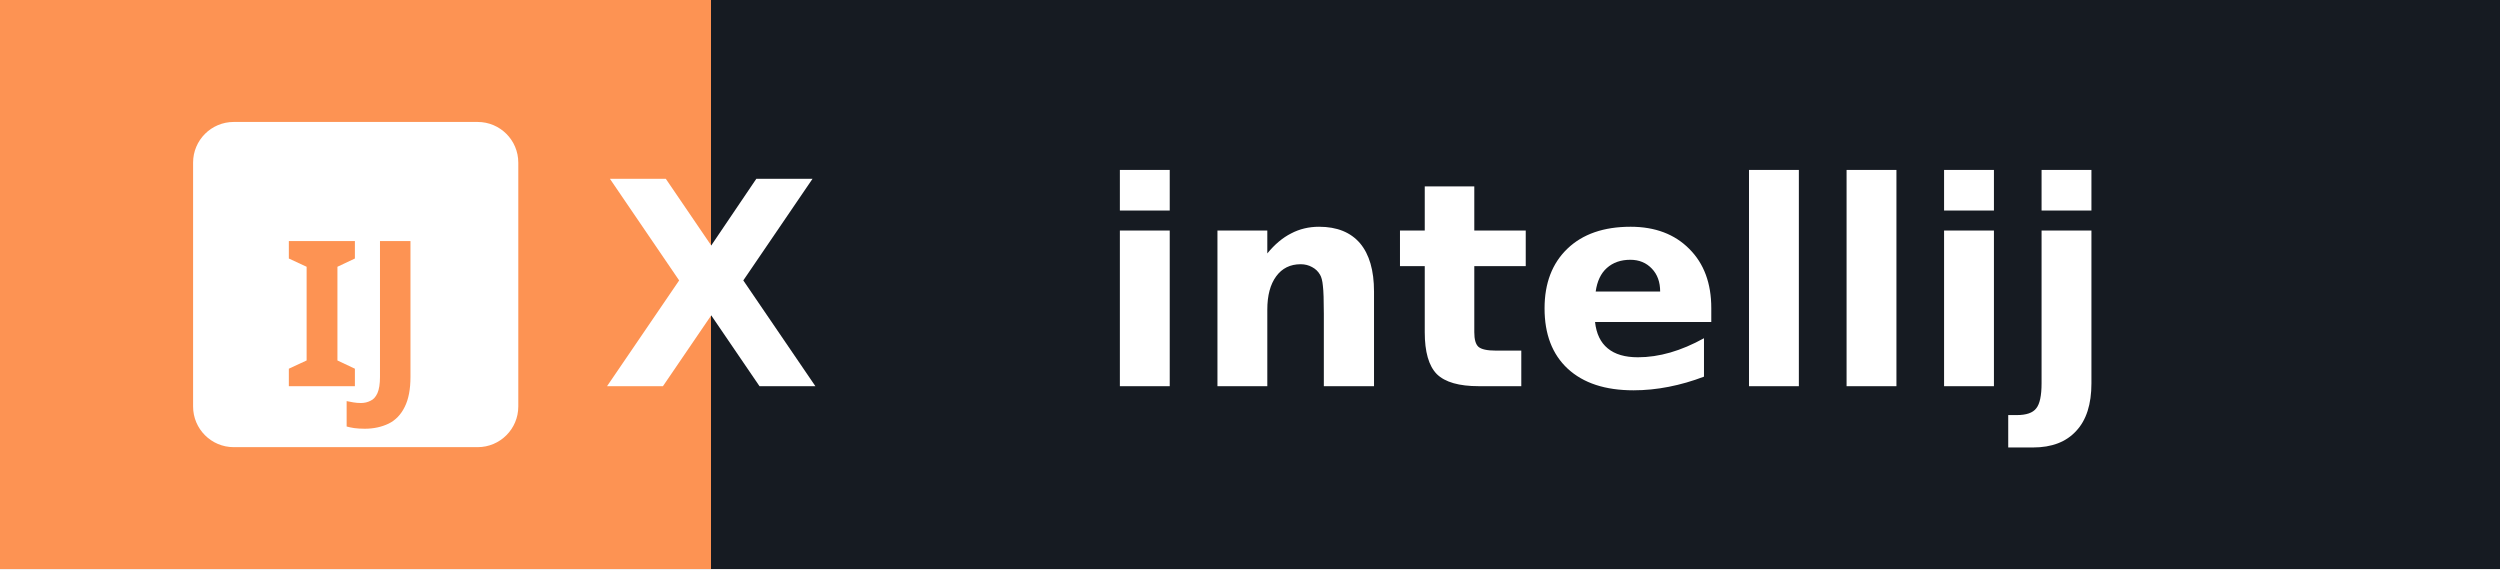
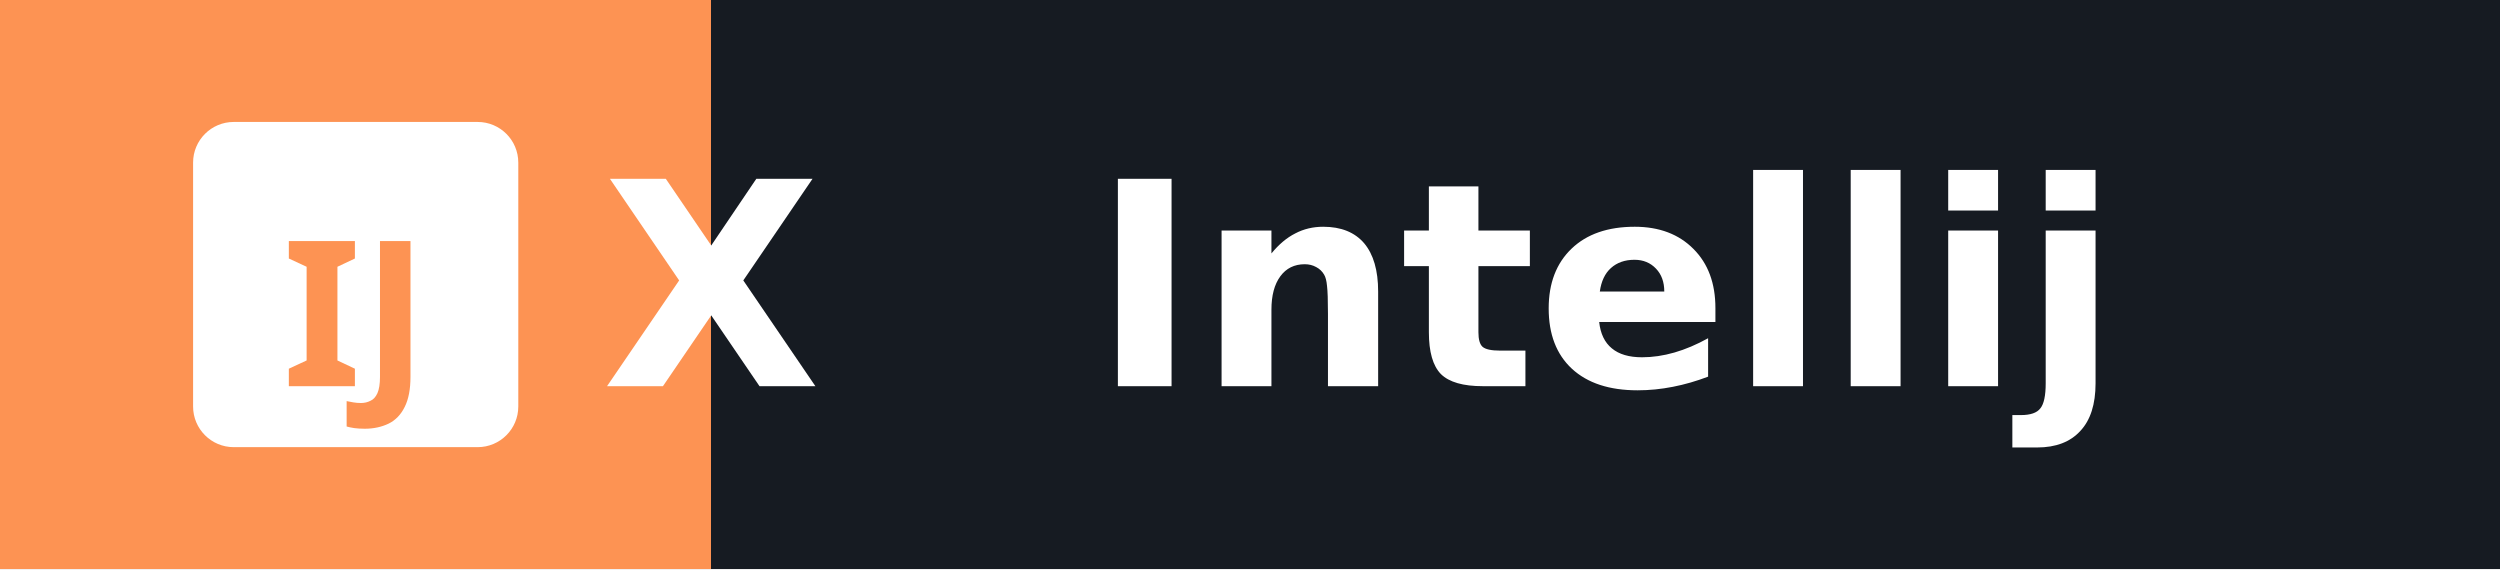
- <svg xmlns="http://www.w3.org/2000/svg" width="123.0" height="28" role="img" aria-label="intellij">
+ <svg xmlns="http://www.w3.org/2000/svg" width="123.0" height="28" role="img" aria-label="Intellij">
  <g shape-rendering="crispEdges">
    <rect width="35" height="28" fill="#fd9353" />
    <rect x="35" width="88.0" height="28" fill="#161b22" />
  </g>
  <g fill="#ffffff" text-anchor="middle" font-family="Verdana,Geneva,DejaVu Sans,sans-serif" text-rendering="geometricPrecision" font-size="14">
    <g transform="translate(9.5, 6.0)">
      <rect x="0" y="0" width="16" height="16" rx="2" fill="#ffffff" />
      <text x="8" y="13" text-anchor="middle" font-weight="bold" font-family="sans-serif" font-size="10" fill="#fd9353">IJ</text>
    </g>
    <text x="35" y="19.0" text-anchor="middle" font-weight="bold" font-family="Verdana,Geneva,DejaVu Sans,sans-serif" font-size="14" fill="#ffffff">X</text>
-     <text x="79.0" y="19.0" font-weight="bold" fill="#ffffff">intellij</text>
+     <text x="79.0" y="19.0" font-weight="bold" fill="#ffffff">Intellij</text>
  </g>
</svg>
